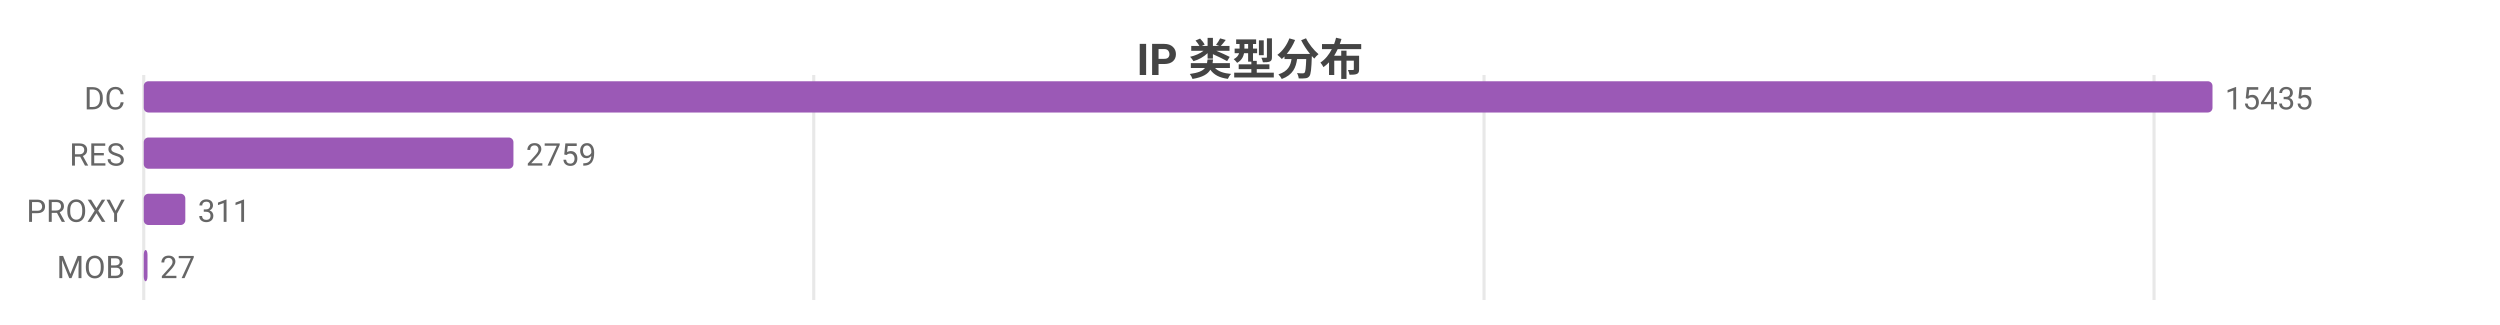
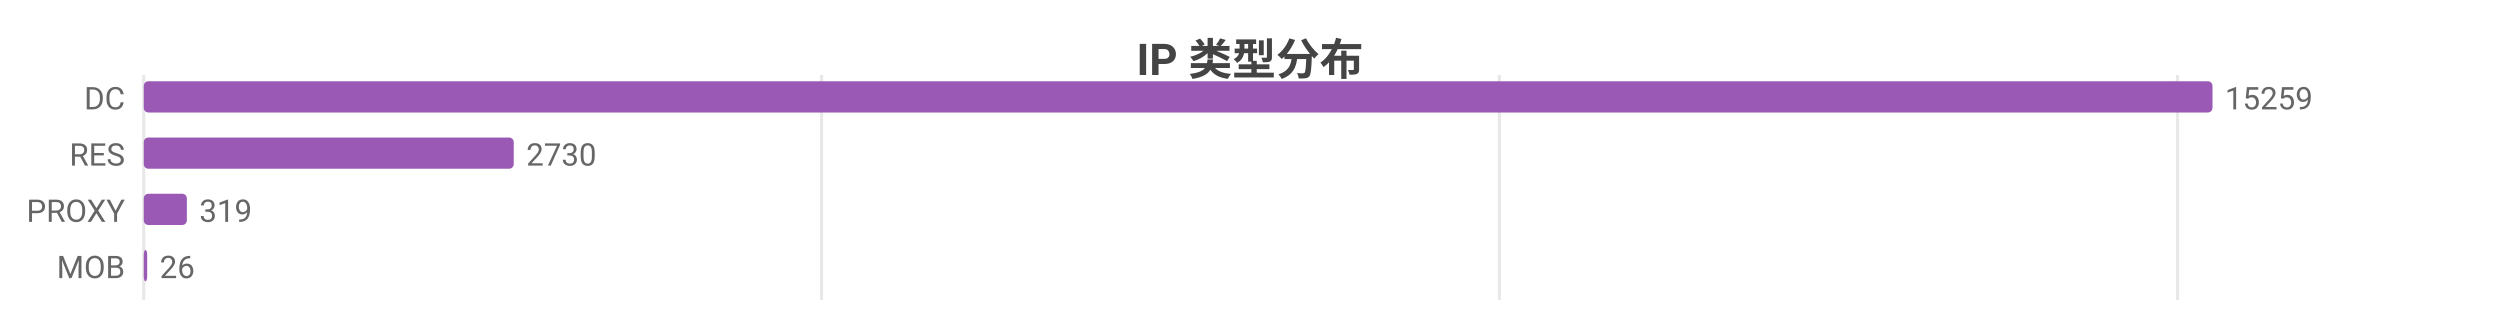
<svg xmlns="http://www.w3.org/2000/svg" width="800" height="104" viewBox="0 0 800 104">
  <rect width="800" height="104" fill="#ffffff" />
  <style>text{font-family:system-ui,-apple-system,'Segoe UI',Roboto,'PingFang SC','Microsoft YaHei','Noto Sans CJK SC',sans-serif}.g{stroke:#e8e8e8;stroke-width:1}.a{stroke:#999;stroke-width:1}.t{font-size:10px;fill:#666}.m{font-size:10px;text-anchor:middle;fill:#666}.e{font-size:10px;text-anchor:end;fill:#666}.l{font-size:11px;fill:#333}.tt{font-size:14px;font-weight:600;text-anchor:middle;fill:#444}.em{font-size:13px;text-anchor:middle;fill:#999}</style>
  <text class="tt" x="400.0" y="24">IP 类型分布</text>
  <line class="g" x1="46" y1="24" x2="46" y2="96" />
-   <line class="g" x1="260.4" y1="24" x2="260.4" y2="96" />
-   <line class="g" x1="474.9" y1="24" x2="474.9" y2="96" />
-   <line class="g" x1="689.3" y1="24" x2="689.3" y2="96" />
+   <line class="g" x1="262.9" y1="24" x2="262.9" y2="96" />
+   <line class="g" x1="479.8" y1="24" x2="479.8" y2="96" />
+   <line class="g" x1="696.8" y1="24" x2="696.8" y2="96" />
  <text class="e" x="40" y="35">DC</text>
  <rect x="46" y="26" width="662" height="10" fill="#9b59b6" rx="1.5" />
-   <text class="t" x="712" y="35">15435</text>
+   <text class="t" x="712" y="35">15259</text>
  <text class="e" x="40" y="53">RES</text>
-   <rect x="46" y="44" width="118.3" height="10" fill="#9b59b6" rx="1.5" />
-   <text class="t" x="168.3" y="53">2759</text>
+   <rect x="46" y="44" width="118.4" height="10" fill="#9b59b6" rx="1.5" />
+   <text class="t" x="168.4" y="53">2730</text>
  <text class="e" x="40" y="71">PROXY</text>
-   <rect x="46" y="62" width="13.3" height="10" fill="#9b59b6" rx="1.5" />
-   <text class="t" x="63.3" y="71">311</text>
+   <rect x="46" y="62" width="13.8" height="10" fill="#9b59b6" rx="1.5" />
+   <text class="t" x="63.8" y="71">319</text>
  <text class="e" x="40" y="89">MOB</text>
-   <rect x="46" y="80" width="1.2" height="10" fill="#9b59b6" rx="1.5" />
-   <text class="t" x="51.2" y="89">27</text>
+   <rect x="46" y="80" width="1.1" height="10" fill="#9b59b6" rx="1.5" />
+   <text class="t" x="51.1" y="89">26</text>
</svg>
